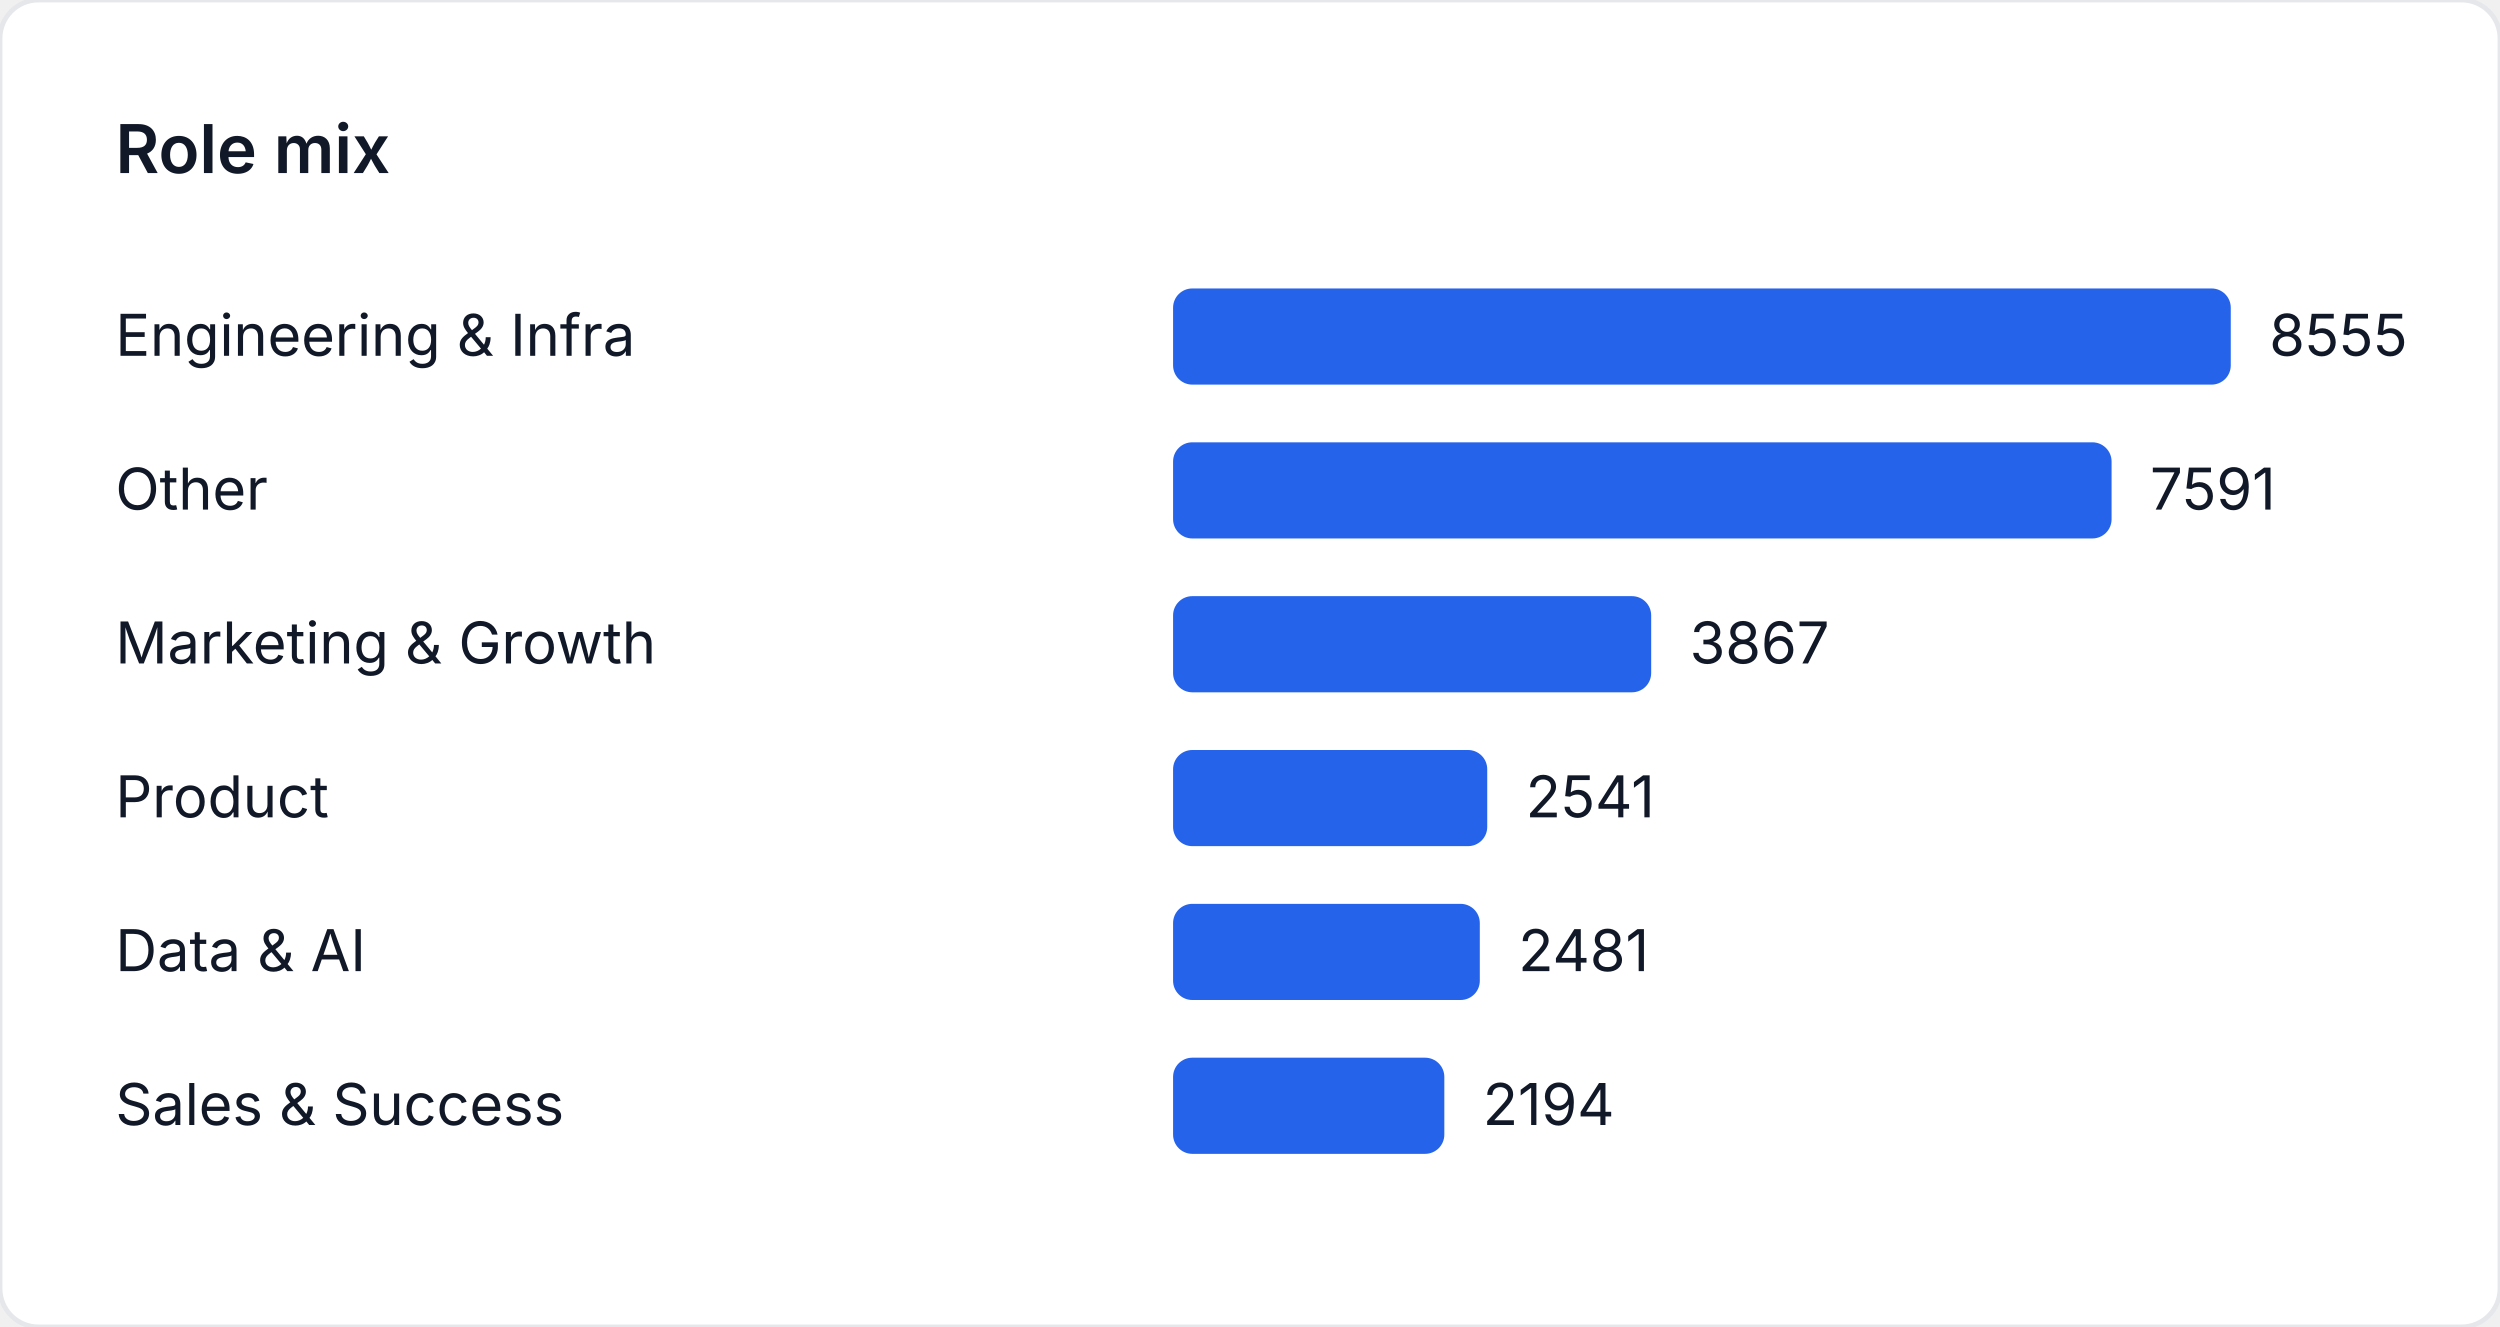
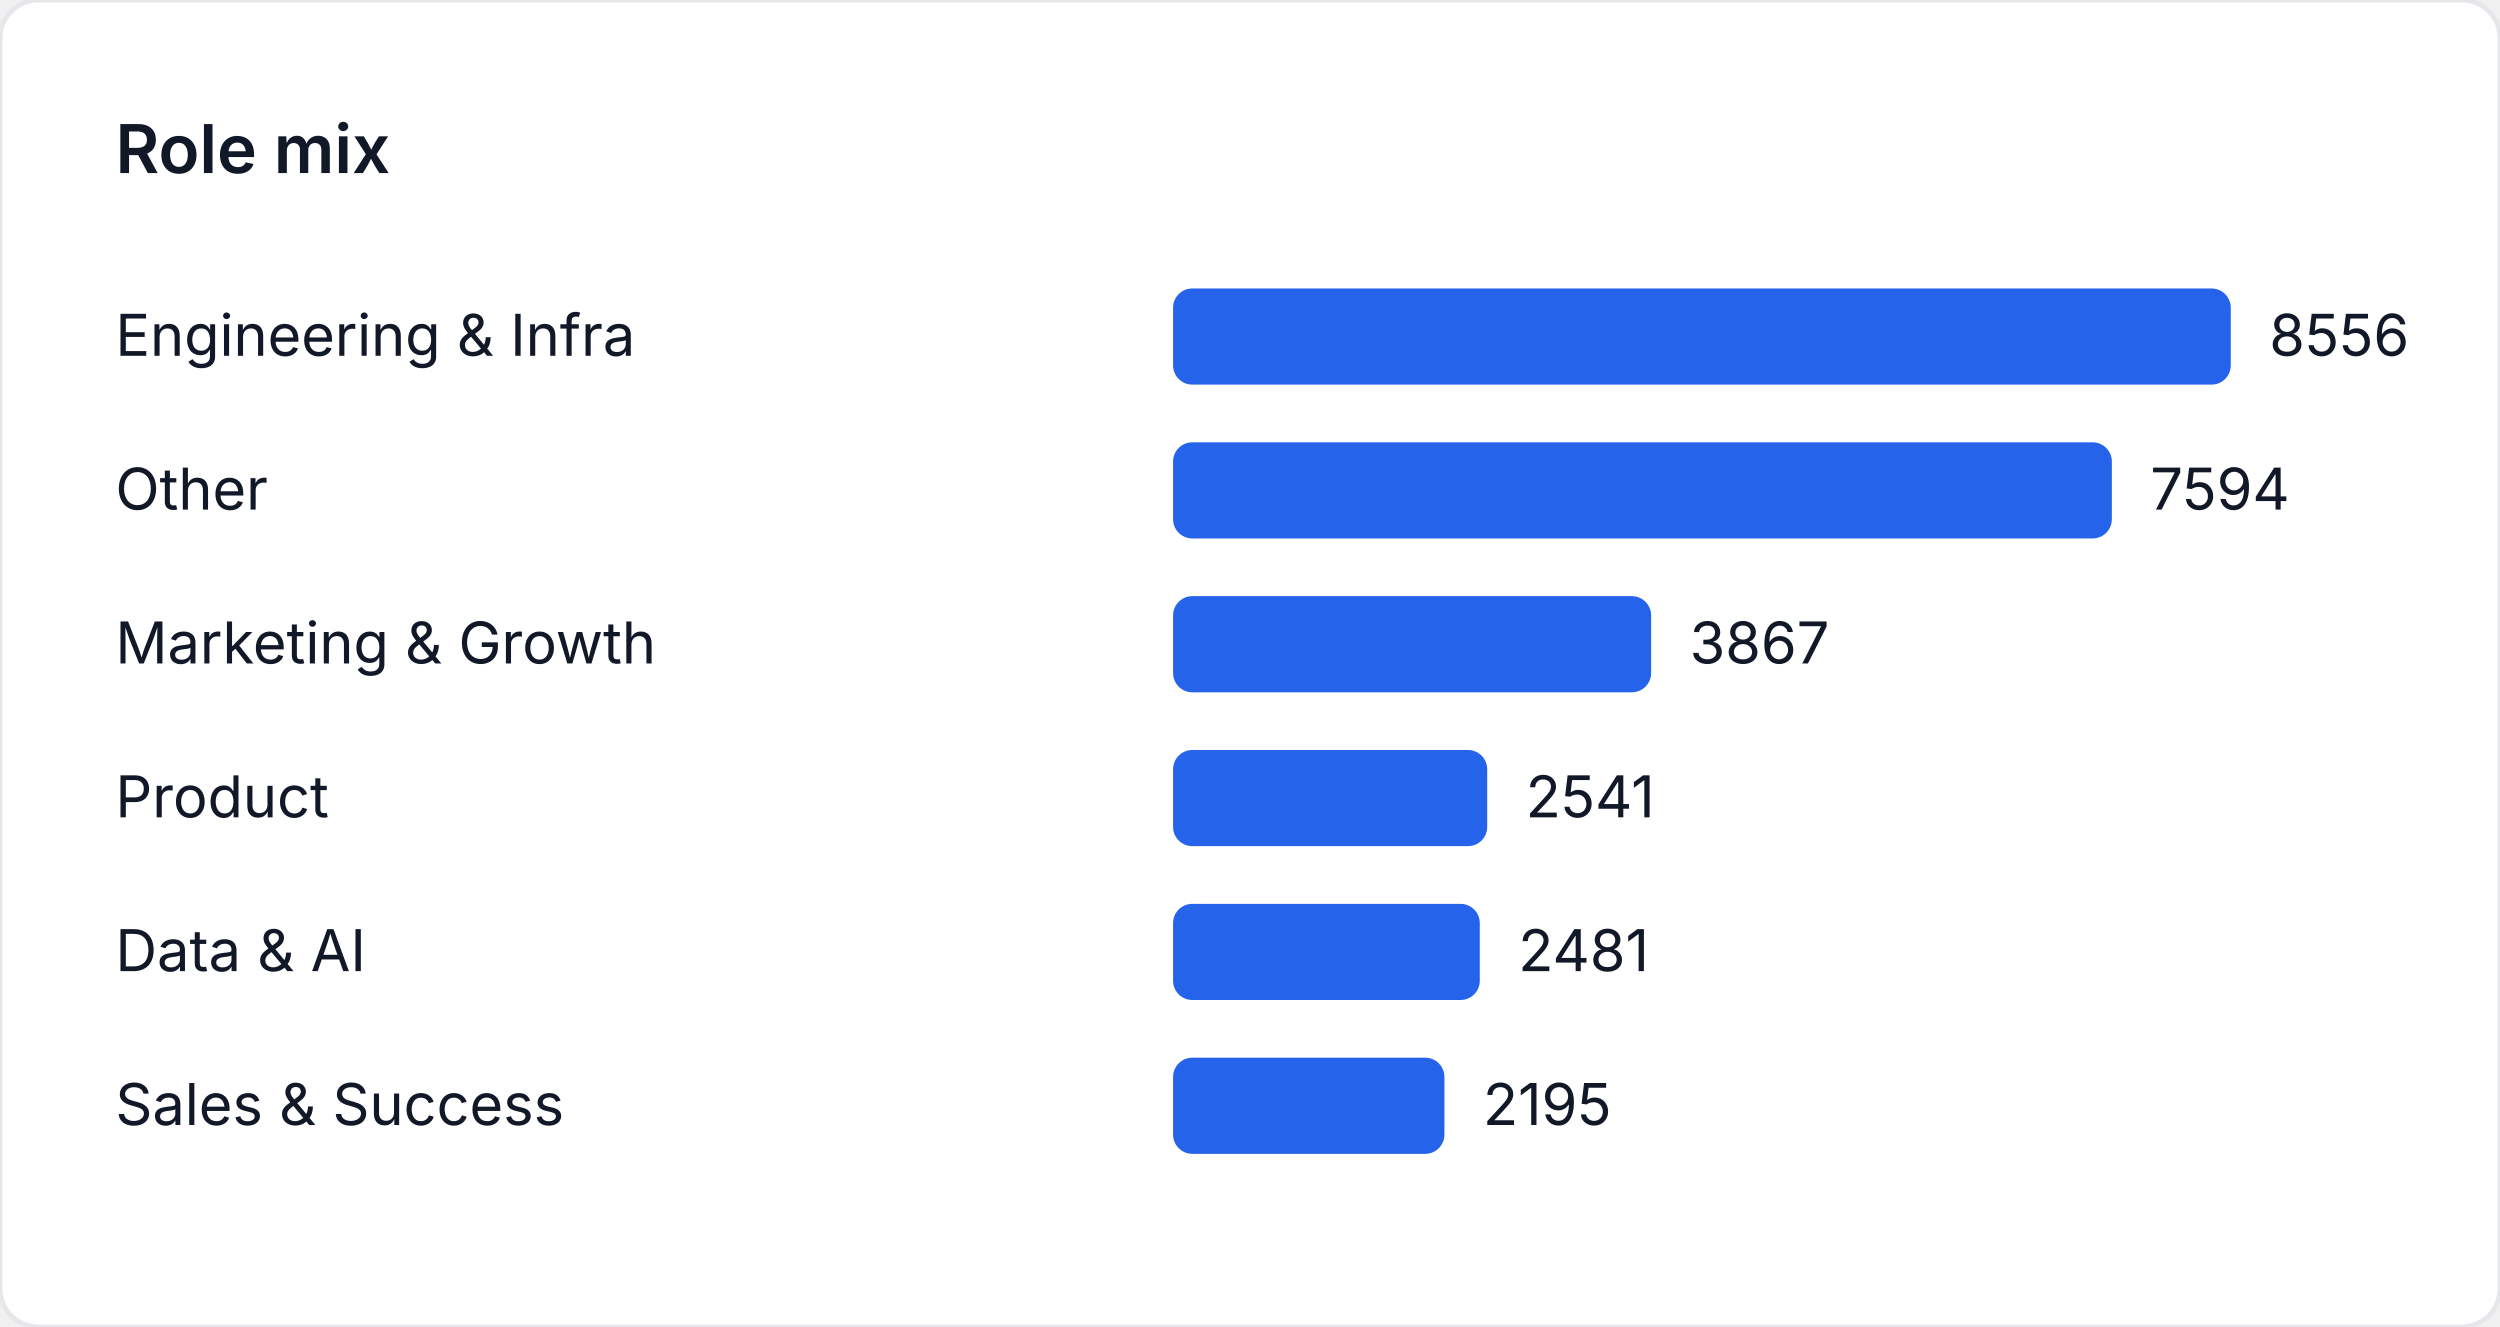
<svg xmlns="http://www.w3.org/2000/svg" width="520" height="276" viewBox="0 0 520 276" role="img" aria-label="Role mix">
  <style>
    text { font-family: "Inter", "Segoe UI", sans-serif; font-size: 12px; fill: #111827; }
    .title { font-size: 14px; font-weight: 600; }
  </style>
  <rect width="520" height="276" fill="#ffffff" rx="8" ry="8" stroke="#e5e7eb" />
  <text class="title" x="24" y="36">Role mix</text>
  <text x="24" y="74">Engineering &amp; Infra</text>
  <rect x="244" y="60" width="220" height="20" fill="#2563eb" rx="4" />
-   <text x="472" y="74">8555</text>
+   <text x="472" y="74">8556</text>
  <text x="24" y="106">Other</text>
-   <rect x="244" y="92" width="195.21" height="20" fill="#2563eb" rx="4" />
-   <text x="447.21" y="106">7591</text>
+   <rect x="244" y="92" width="195.264" height="20" fill="#2563eb" rx="4" />
+   <text x="447.264" y="106">7594</text>
  <text x="24" y="138">Marketing &amp; Growth</text>
-   <rect x="244" y="124" width="99.444" height="20" fill="#2563eb" rx="4" />
-   <text x="351.444" y="138">3867</text>
+   <rect x="244" y="124" width="99.432" height="20" fill="#2563eb" rx="4" />
+   <text x="351.432" y="138">3867</text>
  <text x="24" y="170">Product</text>
-   <rect x="244" y="156" width="65.344" height="20" fill="#2563eb" rx="4" />
-   <text x="317.344" y="170">2541</text>
+   <rect x="244" y="156" width="65.337" height="20" fill="#2563eb" rx="4" />
+   <text x="317.337" y="170">2541</text>
  <text x="24" y="202">Data &amp; AI</text>
-   <rect x="244" y="188" width="63.801" height="20" fill="#2563eb" rx="4" />
-   <text x="315.801" y="202">2481</text>
+   <rect x="244" y="188" width="63.794" height="20" fill="#2563eb" rx="4" />
+   <text x="315.794" y="202">2481</text>
  <text x="24" y="234">Sales &amp; Success</text>
-   <rect x="244" y="220" width="56.421" height="20" fill="#2563eb" rx="4" />
-   <text x="308.421" y="234">2194</text>
+   <rect x="244" y="220" width="56.44" height="20" fill="#2563eb" rx="4" />
+   <text x="308.44" y="234">2195</text>
</svg>
